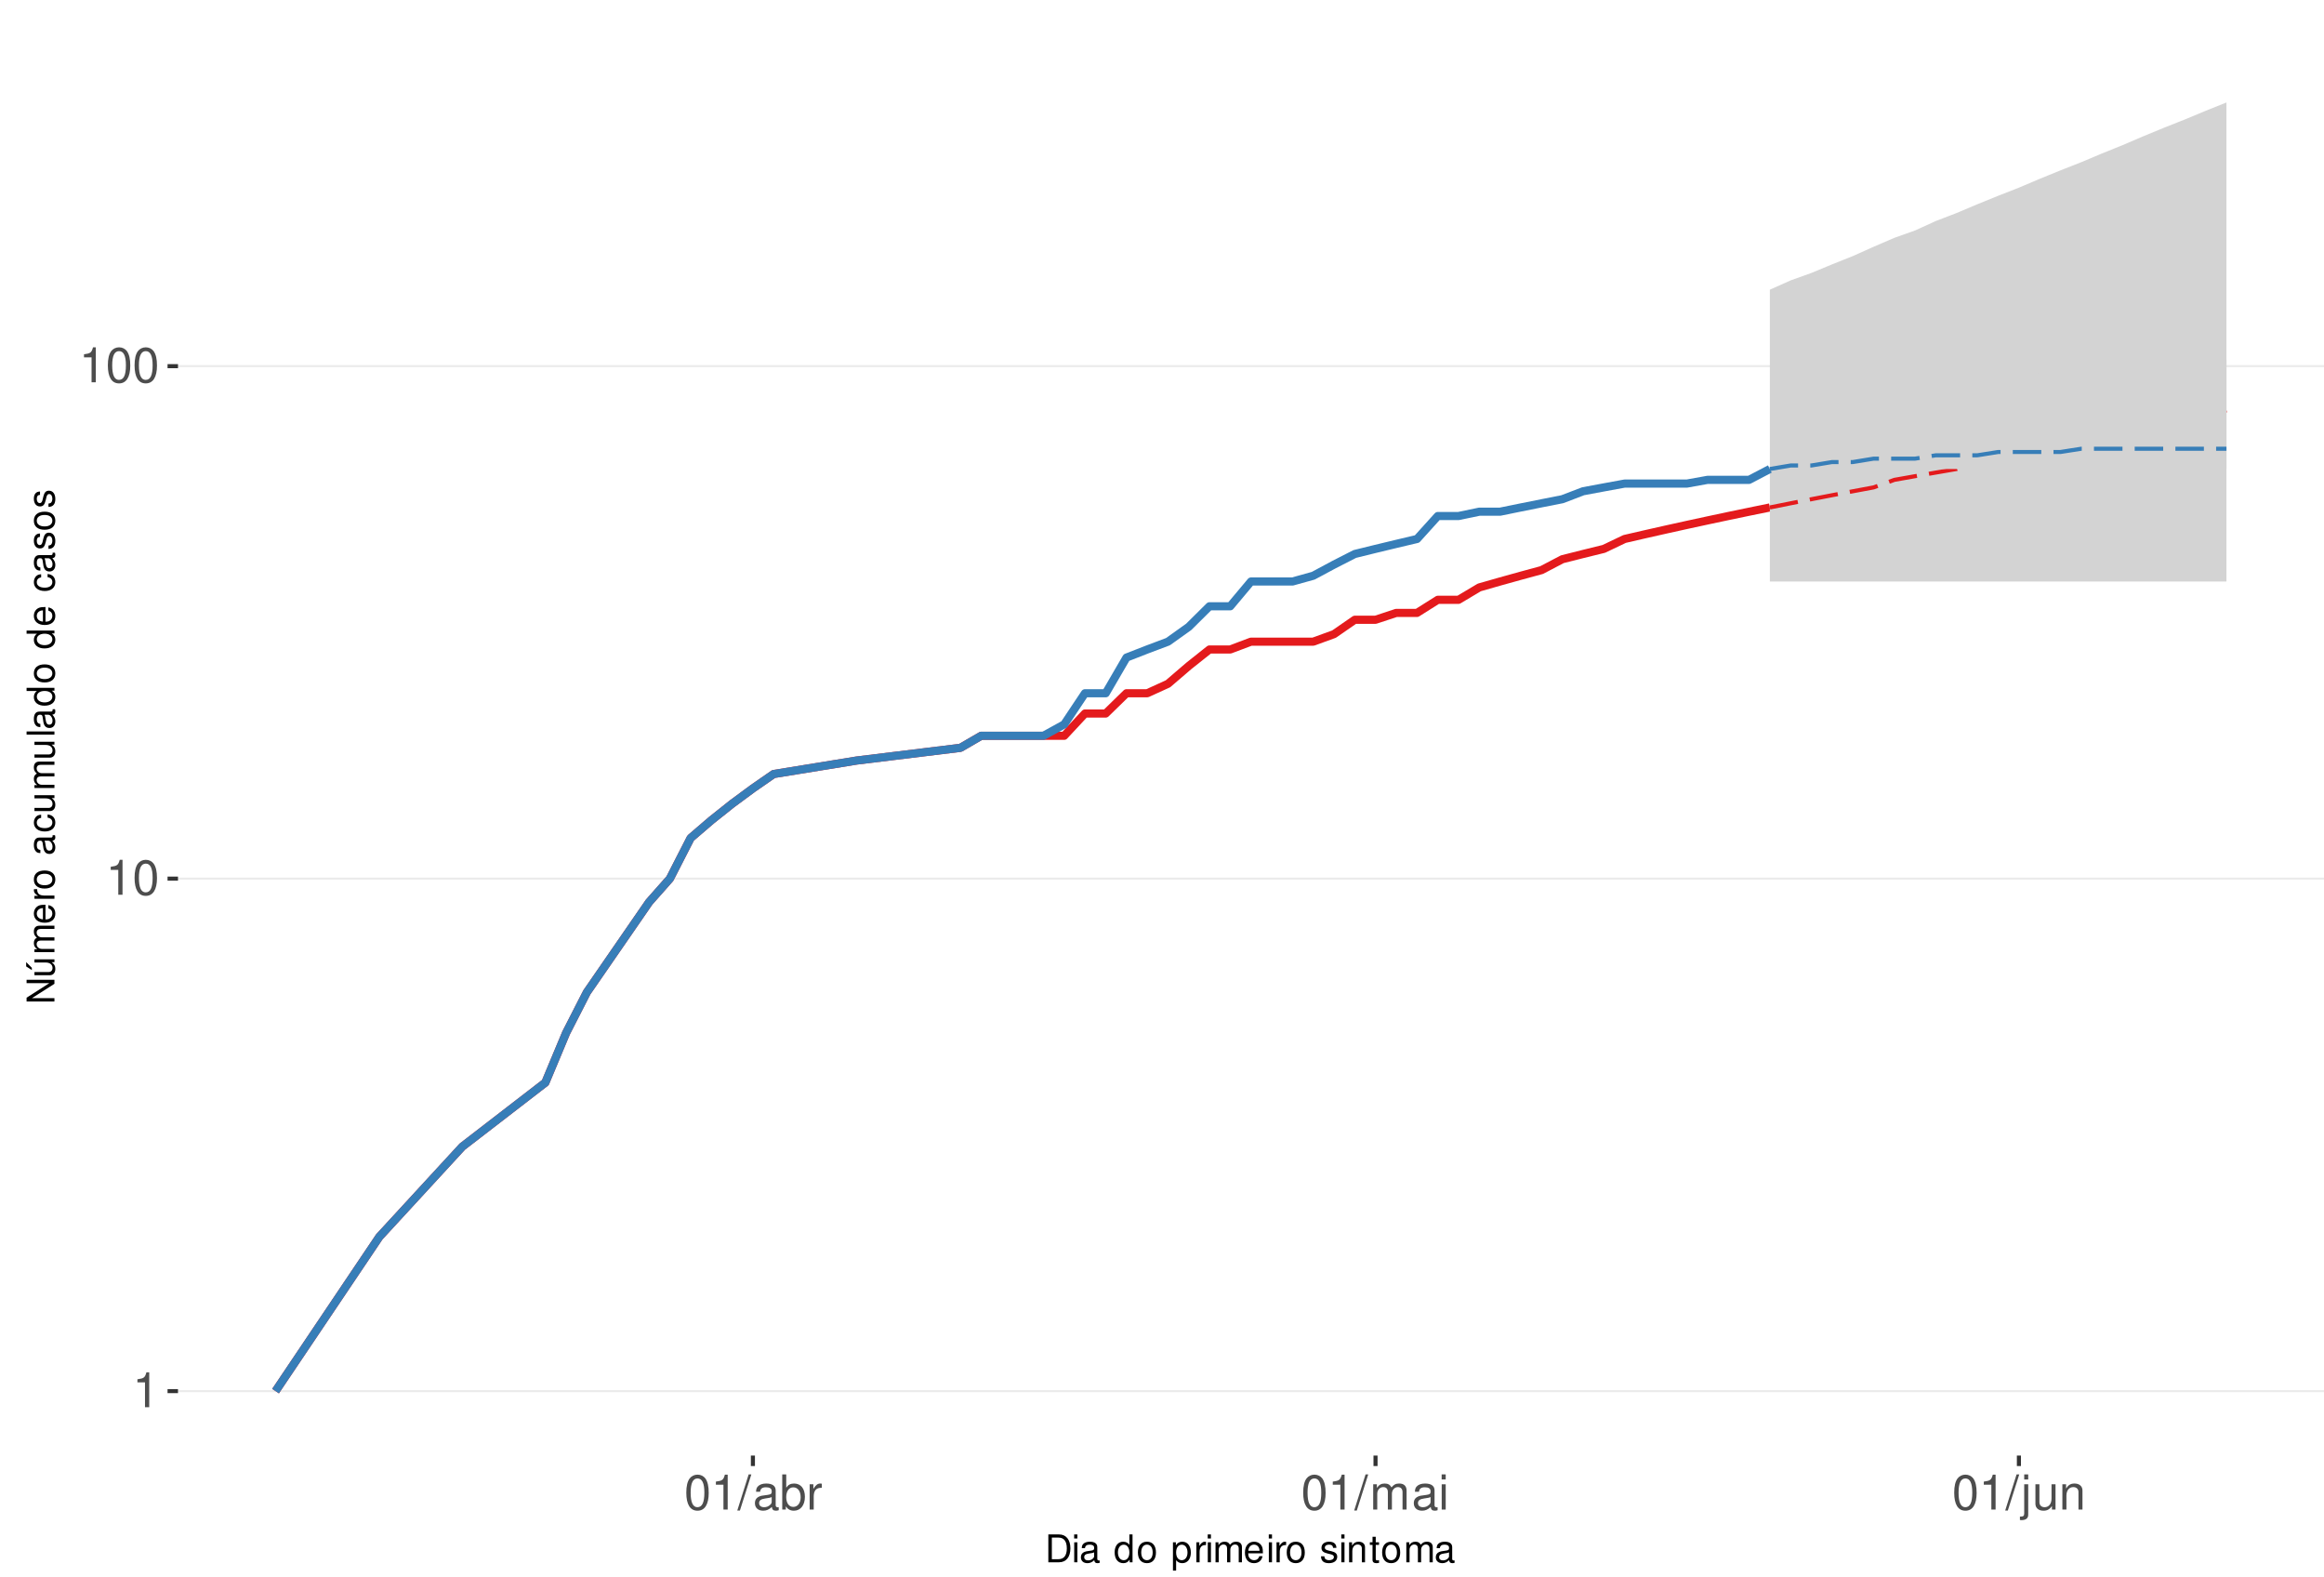
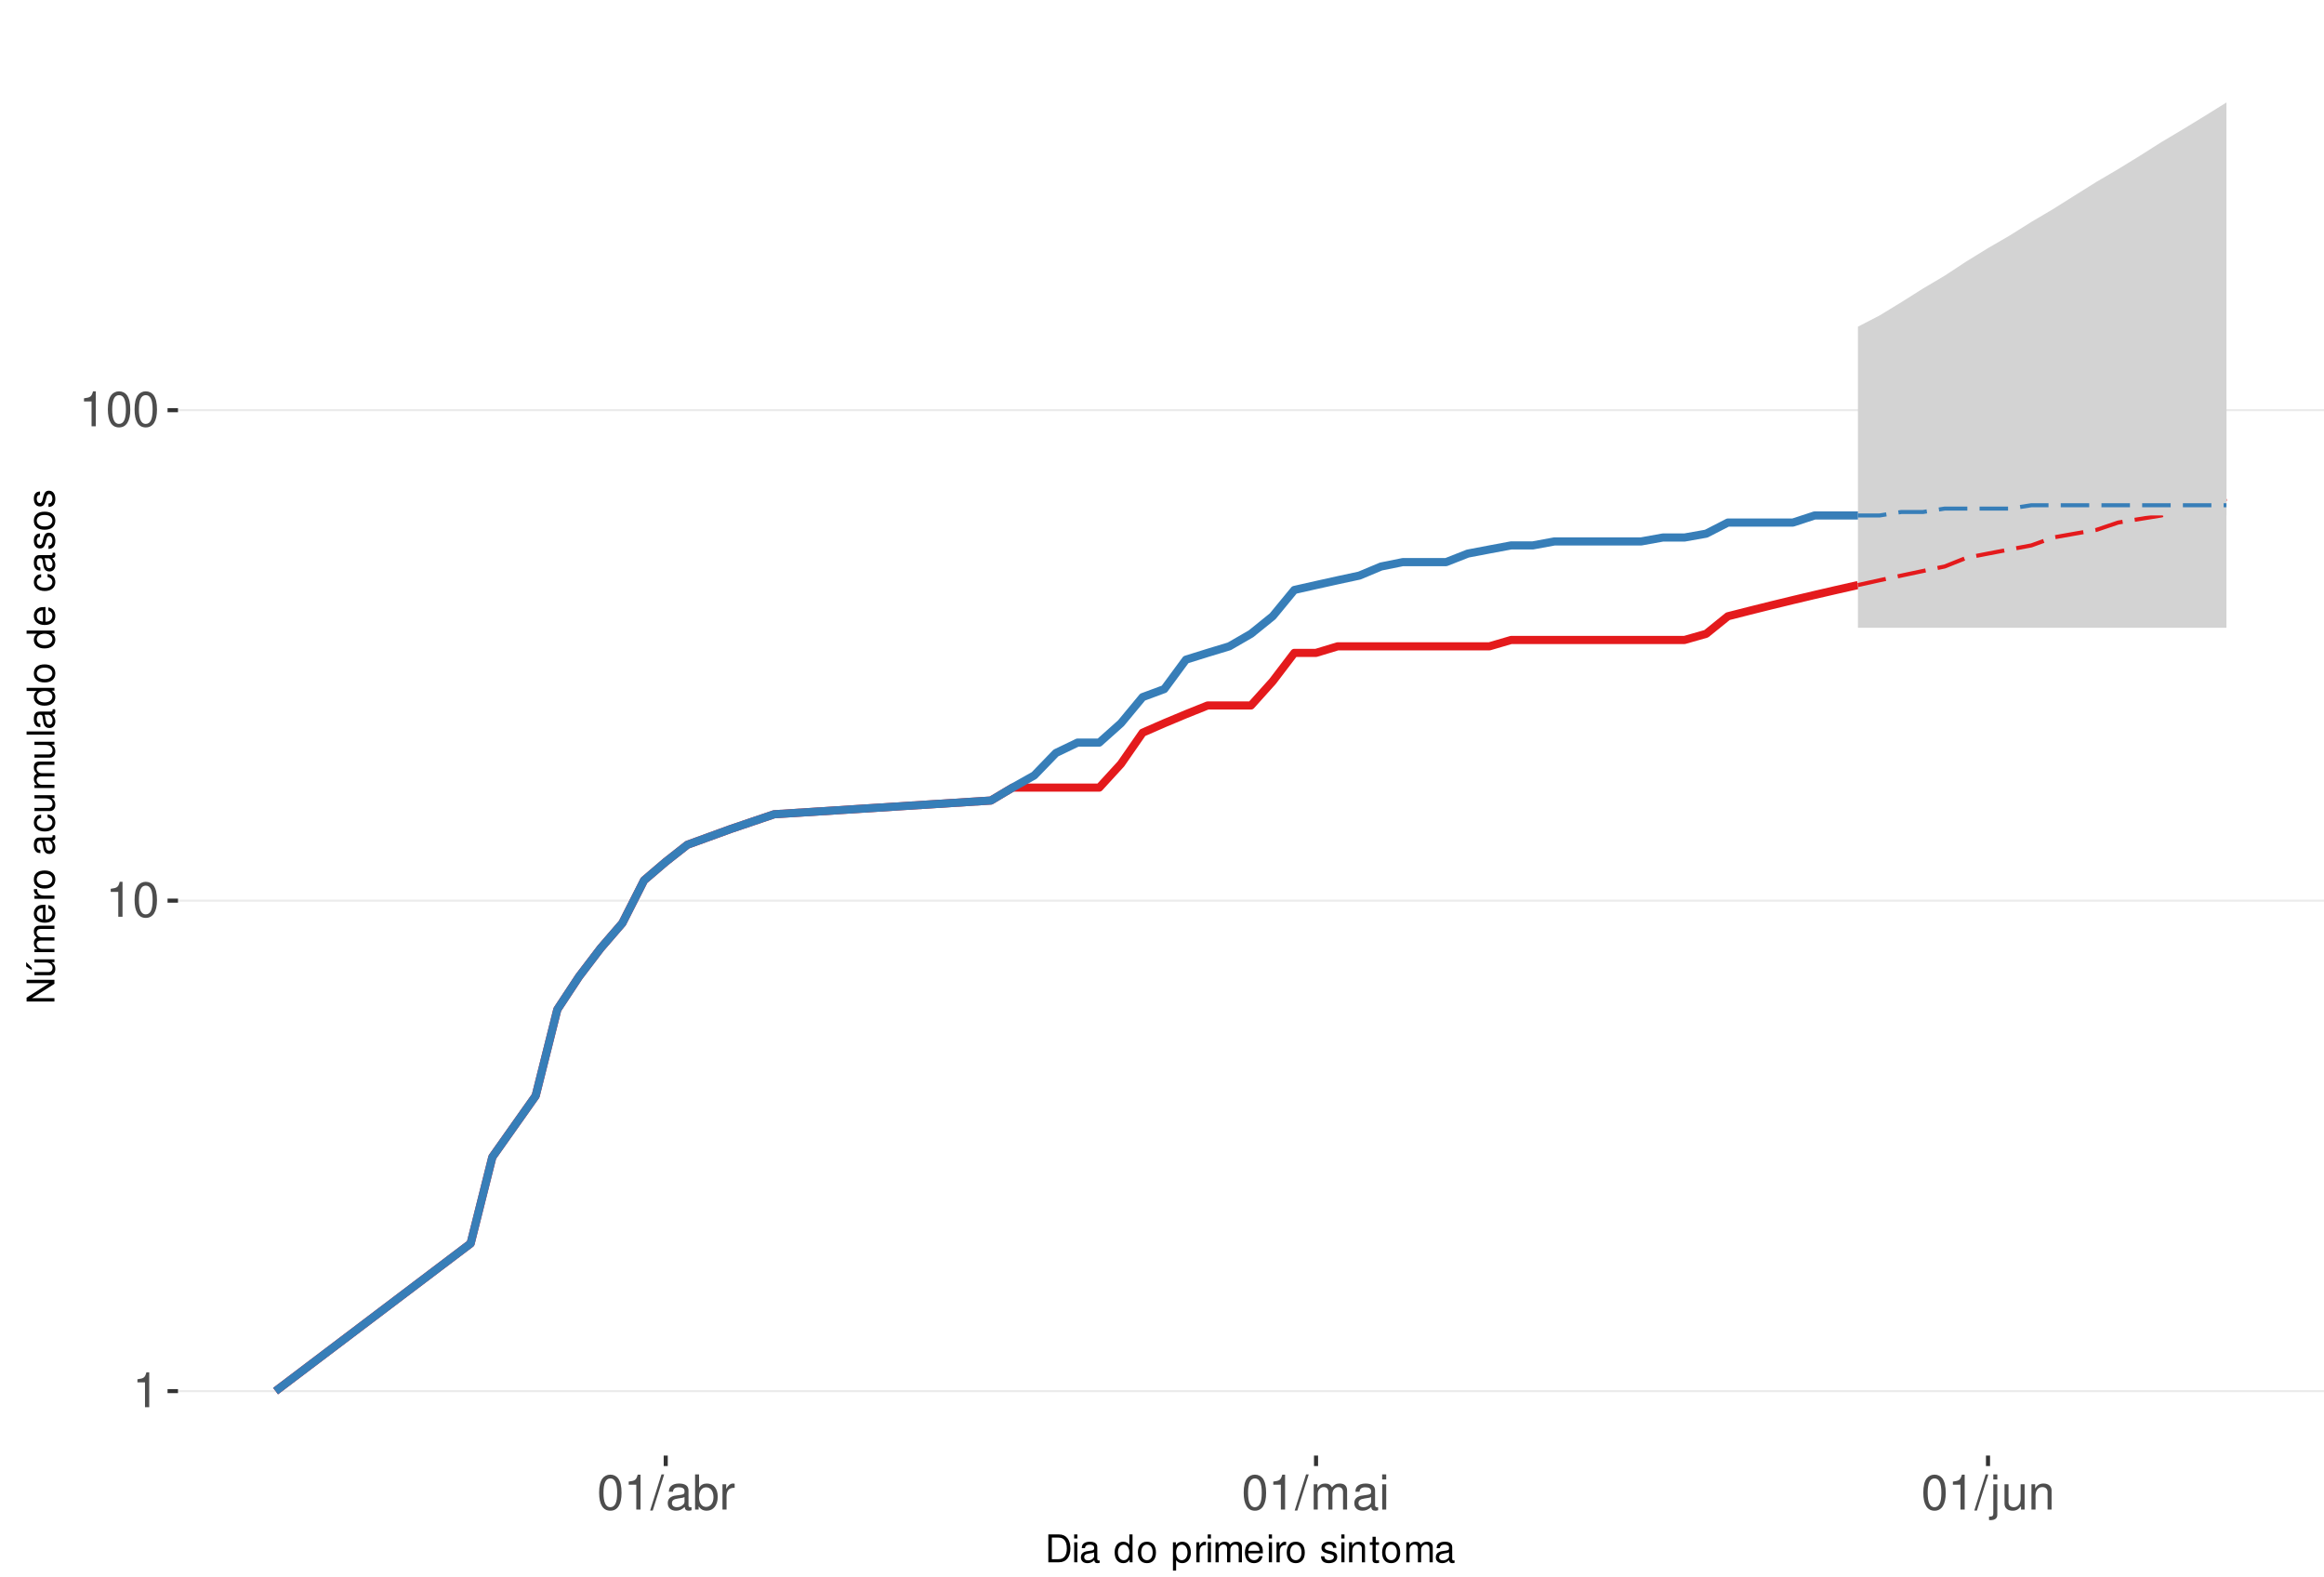
<svg xmlns="http://www.w3.org/2000/svg" xmlns:xlink="http://www.w3.org/1999/xlink" width="609pt" height="413pt" viewBox="0 0 609 413" version="1.1">
  <defs>
    <g>
      <symbol overflow="visible" id="glyph0-0">
        <path style="stroke:none;" d="" />
      </symbol>
      <symbol overflow="visible" id="glyph0-1">
        <path style="stroke:none;" d="M 3.281 -6.516 L 3.281 0 L 4.391 0 L 4.391 -9.156 L 3.656 -9.156 C 3.266 -7.75 3.016 -7.562 1.297 -7.328 L 1.297 -6.516 Z M 3.281 -6.516 " />
      </symbol>
      <symbol overflow="visible" id="glyph0-2">
        <path style="stroke:none;" d="M 3.484 -9.156 C 2.641 -9.156 1.891 -8.766 1.422 -8.156 C 0.828 -7.344 0.547 -6.125 0.547 -4.422 C 0.547 -1.344 1.562 0.297 3.484 0.297 C 5.375 0.297 6.422 -1.344 6.422 -4.359 C 6.422 -6.125 6.141 -7.312 5.547 -8.156 C 5.078 -8.781 4.328 -9.156 3.484 -9.156 Z M 3.484 -8.156 C 4.688 -8.156 5.281 -6.938 5.281 -4.453 C 5.281 -1.844 4.703 -0.625 3.453 -0.625 C 2.281 -0.625 1.688 -1.891 1.688 -4.422 C 1.688 -6.938 2.281 -8.156 3.484 -8.156 Z M 3.484 -8.156 " />
      </symbol>
      <symbol overflow="visible" id="glyph0-3">
        <path style="stroke:none;" d="M 2.891 -9.219 L -0.094 0.25 L 0.594 0.25 L 3.594 -9.219 Z M 2.891 -9.219 " />
      </symbol>
      <symbol overflow="visible" id="glyph0-4">
        <path style="stroke:none;" d="M 6.766 -0.625 C 6.656 -0.594 6.609 -0.594 6.547 -0.594 C 6.172 -0.594 5.969 -0.781 5.969 -1.109 L 5.969 -5.016 C 5.969 -6.188 5.109 -6.828 3.484 -6.828 C 2.5 -6.828 1.734 -6.547 1.281 -6.047 C 0.969 -5.703 0.844 -5.328 0.828 -4.672 L 1.891 -4.672 C 1.969 -5.484 2.453 -5.844 3.438 -5.844 C 4.406 -5.844 4.922 -5.5 4.922 -4.859 L 4.922 -4.578 C 4.906 -4.125 4.688 -3.969 3.828 -3.844 C 2.328 -3.656 2.094 -3.609 1.703 -3.438 C 0.922 -3.109 0.531 -2.531 0.531 -1.672 C 0.531 -0.469 1.359 0.297 2.703 0.297 C 3.547 0.297 4.219 0 4.969 -0.688 C 5.031 0 5.359 0.297 6.047 0.297 C 6.281 0.297 6.422 0.266 6.766 0.172 Z M 4.922 -2.094 C 4.922 -1.734 4.828 -1.516 4.5 -1.234 C 4.078 -0.828 3.562 -0.625 2.938 -0.625 C 2.109 -0.625 1.625 -1.031 1.625 -1.703 C 1.625 -2.391 2.094 -2.75 3.234 -2.906 C 4.359 -3.062 4.562 -3.109 4.922 -3.281 Z M 4.922 -2.094 " />
      </symbol>
      <symbol overflow="visible" id="glyph0-5">
        <path style="stroke:none;" d="M 0.688 -9.219 L 0.688 0 L 1.625 0 L 1.625 -0.844 C 2.141 -0.078 2.812 0.297 3.734 0.297 C 5.484 0.297 6.625 -1.141 6.625 -3.344 C 6.625 -5.5 5.547 -6.828 3.781 -6.828 C 2.875 -6.828 2.234 -6.484 1.734 -5.734 L 1.734 -9.219 Z M 3.578 -5.828 C 4.766 -5.828 5.516 -4.812 5.516 -3.234 C 5.516 -1.719 4.734 -0.703 3.578 -0.703 C 2.453 -0.703 1.734 -1.703 1.734 -3.266 C 1.734 -4.828 2.453 -5.828 3.578 -5.828 Z M 3.578 -5.828 " />
      </symbol>
      <symbol overflow="visible" id="glyph0-6">
        <path style="stroke:none;" d="M 0.875 -6.625 L 0.875 0 L 1.938 0 L 1.938 -3.438 C 1.953 -5.031 2.609 -5.75 4.062 -5.703 L 4.062 -6.781 C 3.891 -6.812 3.781 -6.828 3.656 -6.828 C 2.969 -6.828 2.453 -6.422 1.844 -5.422 L 1.844 -6.625 Z M 0.875 -6.625 " />
      </symbol>
      <symbol overflow="visible" id="glyph0-7">
        <path style="stroke:none;" d="M 0.891 -6.625 L 0.891 0 L 1.953 0 L 1.953 -4.156 C 1.953 -5.125 2.641 -5.891 3.5 -5.891 C 4.297 -5.891 4.734 -5.422 4.734 -4.562 L 4.734 0 L 5.797 0 L 5.797 -4.156 C 5.797 -5.125 6.5 -5.891 7.359 -5.891 C 8.125 -5.891 8.578 -5.406 8.578 -4.562 L 8.578 0 L 9.641 0 L 9.641 -4.969 C 9.641 -6.156 8.953 -6.828 7.719 -6.828 C 6.828 -6.828 6.297 -6.562 5.688 -5.812 C 5.297 -6.516 4.766 -6.828 3.891 -6.828 C 3.016 -6.828 2.422 -6.5 1.859 -5.688 L 1.859 -6.625 Z M 0.891 -6.625 " />
      </symbol>
      <symbol overflow="visible" id="glyph0-8">
        <path style="stroke:none;" d="M 1.891 -6.625 L 0.844 -6.625 L 0.844 0 L 1.891 0 Z M 1.891 -9.219 L 0.828 -9.219 L 0.828 -7.891 L 1.891 -7.891 Z M 1.891 -9.219 " />
      </symbol>
      <symbol overflow="visible" id="glyph0-9">
        <path style="stroke:none;" d="M 0.891 -6.625 L 0.891 0.969 C 0.891 1.625 0.688 1.828 0.031 1.828 C -0.047 1.828 -0.094 1.828 -0.234 1.828 L -0.234 2.719 C -0.094 2.75 -0.031 2.766 0.125 2.766 C 1.312 2.766 1.938 2.297 1.938 1.375 L 1.938 -6.625 Z M 1.938 -9.219 L 0.891 -9.219 L 0.891 -7.891 L 1.938 -7.891 Z M 1.938 -9.219 " />
      </symbol>
      <symbol overflow="visible" id="glyph0-10">
        <path style="stroke:none;" d="M 6.094 0 L 6.094 -6.625 L 5.047 -6.625 L 5.047 -2.875 C 5.047 -1.516 4.344 -0.625 3.234 -0.625 C 2.406 -0.625 1.875 -1.141 1.875 -1.938 L 1.875 -6.625 L 0.828 -6.625 L 0.828 -1.516 C 0.828 -0.422 1.641 0.297 2.938 0.297 C 3.906 0.297 4.531 -0.047 5.156 -0.922 L 5.156 0 Z M 6.094 0 " />
      </symbol>
      <symbol overflow="visible" id="glyph0-11">
        <path style="stroke:none;" d="M 0.891 -6.625 L 0.891 0 L 1.953 0 L 1.953 -3.656 C 1.953 -5.016 2.656 -5.891 3.75 -5.891 C 4.578 -5.891 5.109 -5.391 5.109 -4.594 L 5.109 0 L 6.156 0 L 6.156 -5.016 C 6.156 -6.109 5.344 -6.828 4.062 -6.828 C 3.078 -6.828 2.438 -6.438 1.859 -5.516 L 1.859 -6.625 Z M 0.891 -6.625 " />
      </symbol>
      <symbol overflow="visible" id="glyph1-0">
        <path style="stroke:none;" d="" />
      </symbol>
      <symbol overflow="visible" id="glyph1-1">
        <path style="stroke:none;" d="M 0.891 0 L 3.703 0 C 5.547 0 6.672 -1.375 6.672 -3.656 C 6.672 -5.906 5.547 -7.297 3.703 -7.297 L 0.891 -7.297 Z M 1.812 -0.812 L 1.812 -6.469 L 3.547 -6.469 C 4.984 -6.469 5.734 -5.5 5.734 -3.641 C 5.734 -1.797 4.984 -0.812 3.547 -0.812 Z M 1.812 -0.812 " />
      </symbol>
      <symbol overflow="visible" id="glyph1-2">
        <path style="stroke:none;" d="M 1.5 -5.234 L 0.672 -5.234 L 0.672 0 L 1.5 0 Z M 1.5 -7.297 L 0.656 -7.297 L 0.656 -6.234 L 1.5 -6.234 Z M 1.5 -7.297 " />
      </symbol>
      <symbol overflow="visible" id="glyph1-3">
        <path style="stroke:none;" d="M 5.344 -0.484 C 5.266 -0.469 5.219 -0.469 5.172 -0.469 C 4.875 -0.469 4.719 -0.625 4.719 -0.875 L 4.719 -3.953 C 4.719 -4.891 4.047 -5.391 2.75 -5.391 C 1.984 -5.391 1.375 -5.172 1.016 -4.781 C 0.766 -4.516 0.672 -4.203 0.656 -3.688 L 1.484 -3.688 C 1.562 -4.328 1.938 -4.625 2.719 -4.625 C 3.484 -4.625 3.891 -4.344 3.891 -3.844 L 3.891 -3.625 C 3.875 -3.266 3.703 -3.125 3.016 -3.047 C 1.844 -2.891 1.656 -2.844 1.344 -2.719 C 0.734 -2.453 0.422 -2 0.422 -1.312 C 0.422 -0.375 1.078 0.234 2.141 0.234 C 2.797 0.234 3.328 0 3.922 -0.547 C 3.984 0 4.234 0.234 4.781 0.234 C 4.953 0.234 5.062 0.203 5.344 0.141 Z M 3.891 -1.656 C 3.891 -1.375 3.812 -1.203 3.562 -0.969 C 3.219 -0.656 2.812 -0.5 2.312 -0.5 C 1.672 -0.5 1.297 -0.812 1.297 -1.344 C 1.297 -1.891 1.656 -2.172 2.547 -2.297 C 3.438 -2.422 3.609 -2.453 3.891 -2.594 Z M 3.891 -1.656 " />
      </symbol>
      <symbol overflow="visible" id="glyph1-4">
        <path style="stroke:none;" d="" />
      </symbol>
      <symbol overflow="visible" id="glyph1-5">
        <path style="stroke:none;" d="M 4.953 -7.297 L 4.125 -7.297 L 4.125 -4.578 C 3.766 -5.109 3.203 -5.391 2.516 -5.391 C 1.156 -5.391 0.266 -4.297 0.266 -2.625 C 0.266 -0.859 1.125 0.234 2.547 0.234 C 3.266 0.234 3.766 -0.047 4.203 -0.688 L 4.203 0 L 4.953 0 Z M 2.656 -4.609 C 3.547 -4.609 4.125 -3.812 4.125 -2.562 C 4.125 -1.344 3.547 -0.547 2.656 -0.547 C 1.734 -0.547 1.125 -1.359 1.125 -2.578 C 1.125 -3.797 1.734 -4.609 2.656 -4.609 Z M 2.656 -4.609 " />
      </symbol>
      <symbol overflow="visible" id="glyph1-6">
        <path style="stroke:none;" d="M 2.719 -5.391 C 1.234 -5.391 0.359 -4.344 0.359 -2.578 C 0.359 -0.812 1.234 0.234 2.734 0.234 C 4.203 0.234 5.094 -0.812 5.094 -2.547 C 5.094 -4.359 4.234 -5.391 2.719 -5.391 Z M 2.734 -4.625 C 3.672 -4.625 4.234 -3.844 4.234 -2.547 C 4.234 -1.312 3.656 -0.547 2.734 -0.547 C 1.797 -0.547 1.234 -1.312 1.234 -2.578 C 1.234 -3.844 1.797 -4.625 2.734 -4.625 Z M 2.734 -4.625 " />
      </symbol>
      <symbol overflow="visible" id="glyph1-7">
        <path style="stroke:none;" d="M 0.547 2.188 L 1.375 2.188 L 1.375 -0.547 C 1.812 -0.016 2.312 0.234 2.984 0.234 C 4.344 0.234 5.234 -0.859 5.234 -2.531 C 5.234 -4.297 4.375 -5.391 2.984 -5.391 C 2.266 -5.391 1.703 -5.062 1.312 -4.453 L 1.312 -5.234 L 0.547 -5.234 Z M 2.844 -4.609 C 3.766 -4.609 4.359 -3.797 4.359 -2.547 C 4.359 -1.359 3.75 -0.547 2.844 -0.547 C 1.953 -0.547 1.375 -1.344 1.375 -2.578 C 1.375 -3.812 1.953 -4.609 2.844 -4.609 Z M 2.844 -4.609 " />
      </symbol>
      <symbol overflow="visible" id="glyph1-8">
        <path style="stroke:none;" d="M 0.688 -5.234 L 0.688 0 L 1.531 0 L 1.531 -2.719 C 1.547 -3.984 2.062 -4.547 3.203 -4.516 L 3.203 -5.359 C 3.062 -5.375 2.984 -5.391 2.891 -5.391 C 2.344 -5.391 1.938 -5.062 1.453 -4.297 L 1.453 -5.234 Z M 0.688 -5.234 " />
      </symbol>
      <symbol overflow="visible" id="glyph1-9">
        <path style="stroke:none;" d="M 0.703 -5.234 L 0.703 0 L 1.547 0 L 1.547 -3.297 C 1.547 -4.047 2.094 -4.656 2.766 -4.656 C 3.391 -4.656 3.734 -4.281 3.734 -3.609 L 3.734 0 L 4.578 0 L 4.578 -3.297 C 4.578 -4.047 5.125 -4.656 5.812 -4.656 C 6.422 -4.656 6.781 -4.266 6.781 -3.609 L 6.781 0 L 7.625 0 L 7.625 -3.938 C 7.625 -4.875 7.078 -5.391 6.094 -5.391 C 5.406 -5.391 4.984 -5.188 4.484 -4.594 C 4.188 -5.156 3.766 -5.391 3.078 -5.391 C 2.375 -5.391 1.906 -5.125 1.469 -4.5 L 1.469 -5.234 Z M 0.703 -5.234 " />
      </symbol>
      <symbol overflow="visible" id="glyph1-10">
        <path style="stroke:none;" d="M 5.125 -2.344 C 5.125 -3.141 5.062 -3.625 4.922 -4.016 C 4.578 -4.875 3.781 -5.391 2.797 -5.391 C 1.344 -5.391 0.406 -4.281 0.406 -2.547 C 0.406 -0.812 1.297 0.234 2.781 0.234 C 3.984 0.234 4.812 -0.453 5.016 -1.594 L 4.188 -1.594 C 3.953 -0.906 3.484 -0.547 2.812 -0.547 C 2.281 -0.547 1.828 -0.781 1.547 -1.219 C 1.344 -1.516 1.281 -1.812 1.266 -2.344 Z M 1.297 -3.016 C 1.359 -3.984 1.953 -4.625 2.797 -4.625 C 3.641 -4.625 4.234 -3.953 4.234 -3.016 Z M 1.297 -3.016 " />
      </symbol>
      <symbol overflow="visible" id="glyph1-11">
        <path style="stroke:none;" d="M 4.375 -3.781 C 4.375 -4.812 3.688 -5.391 2.484 -5.391 C 1.266 -5.391 0.469 -4.766 0.469 -3.797 C 0.469 -2.969 0.891 -2.578 2.125 -2.281 L 2.906 -2.094 C 3.484 -1.953 3.719 -1.734 3.719 -1.375 C 3.719 -0.875 3.234 -0.547 2.5 -0.547 C 2.047 -0.547 1.672 -0.672 1.453 -0.891 C 1.328 -1.047 1.266 -1.188 1.219 -1.562 L 0.344 -1.562 C 0.375 -0.344 1.062 0.234 2.438 0.234 C 3.75 0.234 4.594 -0.422 4.594 -1.438 C 4.594 -2.203 4.156 -2.641 3.109 -2.891 L 2.312 -3.078 C 1.625 -3.234 1.344 -3.453 1.344 -3.828 C 1.344 -4.312 1.766 -4.625 2.453 -4.625 C 3.125 -4.625 3.484 -4.328 3.5 -3.781 Z M 4.375 -3.781 " />
      </symbol>
      <symbol overflow="visible" id="glyph1-12">
        <path style="stroke:none;" d="M 0.703 -5.234 L 0.703 0 L 1.547 0 L 1.547 -2.891 C 1.547 -3.953 2.094 -4.656 2.953 -4.656 C 3.625 -4.656 4.047 -4.266 4.047 -3.625 L 4.047 0 L 4.875 0 L 4.875 -3.953 C 4.875 -4.828 4.219 -5.391 3.203 -5.391 C 2.438 -5.391 1.938 -5.094 1.469 -4.359 L 1.469 -5.234 Z M 0.703 -5.234 " />
      </symbol>
      <symbol overflow="visible" id="glyph1-13">
        <path style="stroke:none;" d="M 2.547 -5.234 L 1.688 -5.234 L 1.688 -6.688 L 0.844 -6.688 L 0.844 -5.234 L 0.141 -5.234 L 0.141 -4.562 L 0.844 -4.562 L 0.844 -0.594 C 0.844 -0.062 1.203 0.234 1.859 0.234 C 2.078 0.234 2.266 0.203 2.547 0.156 L 2.547 -0.547 C 2.422 -0.516 2.312 -0.5 2.141 -0.5 C 1.781 -0.5 1.688 -0.594 1.688 -0.969 L 1.688 -4.562 L 2.547 -4.562 Z M 2.547 -5.234 " />
      </symbol>
      <symbol overflow="visible" id="glyph2-0">
        <path style="stroke:none;" d="" />
      </symbol>
      <symbol overflow="visible" id="glyph2-1">
        <path style="stroke:none;" d="M -7.297 -6.453 L -7.297 -5.578 L -1.328 -5.578 L -7.297 -1.766 L -7.297 -0.766 L 0 -0.766 L 0 -1.641 L -5.906 -1.641 L 0 -5.406 L 0 -6.453 Z M -7.297 -6.453 " />
      </symbol>
      <symbol overflow="visible" id="glyph2-2">
        <path style="stroke:none;" d="M 0 -4.812 L -5.234 -4.812 L -5.234 -3.984 L -2.266 -3.984 C -1.203 -3.984 -0.5 -3.438 -0.5 -2.562 C -0.5 -1.906 -0.906 -1.484 -1.531 -1.484 L -5.234 -1.484 L -5.234 -0.656 L -1.203 -0.656 C -0.328 -0.656 0.234 -1.297 0.234 -2.312 C 0.234 -3.094 -0.047 -3.578 -0.734 -4.062 L 0 -4.062 Z M -7.406 -2.953 L -5.922 -2 L -5.922 -2.594 L -7.406 -4.094 Z M -7.406 -2.953 " />
      </symbol>
      <symbol overflow="visible" id="glyph2-3">
        <path style="stroke:none;" d="M -5.234 -0.703 L 0 -0.703 L 0 -1.547 L -3.297 -1.547 C -4.047 -1.547 -4.656 -2.094 -4.656 -2.766 C -4.656 -3.391 -4.281 -3.734 -3.609 -3.734 L 0 -3.734 L 0 -4.578 L -3.297 -4.578 C -4.047 -4.578 -4.656 -5.125 -4.656 -5.812 C -4.656 -6.422 -4.266 -6.781 -3.609 -6.781 L 0 -6.781 L 0 -7.625 L -3.938 -7.625 C -4.875 -7.625 -5.391 -7.078 -5.391 -6.094 C -5.391 -5.406 -5.188 -4.984 -4.594 -4.484 C -5.156 -4.188 -5.391 -3.766 -5.391 -3.078 C -5.391 -2.375 -5.125 -1.906 -4.5 -1.469 L -5.234 -1.469 Z M -5.234 -0.703 " />
      </symbol>
      <symbol overflow="visible" id="glyph2-4">
        <path style="stroke:none;" d="M -2.344 -5.125 C -3.141 -5.125 -3.625 -5.062 -4.016 -4.922 C -4.875 -4.578 -5.391 -3.781 -5.391 -2.797 C -5.391 -1.344 -4.281 -0.406 -2.547 -0.406 C -0.812 -0.406 0.234 -1.297 0.234 -2.781 C 0.234 -3.984 -0.453 -4.812 -1.594 -5.016 L -1.594 -4.188 C -0.906 -3.953 -0.547 -3.484 -0.547 -2.812 C -0.547 -2.281 -0.781 -1.828 -1.219 -1.547 C -1.516 -1.344 -1.812 -1.281 -2.344 -1.266 Z M -3.016 -1.297 C -3.984 -1.359 -4.625 -1.953 -4.625 -2.797 C -4.625 -3.641 -3.953 -4.234 -3.016 -4.234 Z M -3.016 -1.297 " />
      </symbol>
      <symbol overflow="visible" id="glyph2-5">
        <path style="stroke:none;" d="M -5.234 -0.688 L 0 -0.688 L 0 -1.531 L -2.719 -1.531 C -3.984 -1.547 -4.547 -2.062 -4.516 -3.203 L -5.359 -3.203 C -5.375 -3.062 -5.391 -2.984 -5.391 -2.891 C -5.391 -2.344 -5.062 -1.938 -4.297 -1.453 L -5.234 -1.453 Z M -5.234 -0.688 " />
      </symbol>
      <symbol overflow="visible" id="glyph2-6">
        <path style="stroke:none;" d="M -5.391 -2.719 C -5.391 -1.234 -4.344 -0.359 -2.578 -0.359 C -0.812 -0.359 0.234 -1.234 0.234 -2.734 C 0.234 -4.203 -0.812 -5.094 -2.547 -5.094 C -4.359 -5.094 -5.391 -4.234 -5.391 -2.719 Z M -4.625 -2.734 C -4.625 -3.672 -3.844 -4.234 -2.547 -4.234 C -1.312 -4.234 -0.547 -3.656 -0.547 -2.734 C -0.547 -1.797 -1.312 -1.234 -2.578 -1.234 C -3.844 -1.234 -4.625 -1.797 -4.625 -2.734 Z M -4.625 -2.734 " />
      </symbol>
      <symbol overflow="visible" id="glyph2-7">
        <path style="stroke:none;" d="" />
      </symbol>
      <symbol overflow="visible" id="glyph2-8">
        <path style="stroke:none;" d="M -0.484 -5.344 C -0.469 -5.266 -0.469 -5.219 -0.469 -5.172 C -0.469 -4.875 -0.625 -4.719 -0.875 -4.719 L -3.953 -4.719 C -4.891 -4.719 -5.391 -4.047 -5.391 -2.75 C -5.391 -1.984 -5.172 -1.375 -4.781 -1.016 C -4.516 -0.766 -4.203 -0.672 -3.688 -0.656 L -3.688 -1.484 C -4.328 -1.562 -4.625 -1.938 -4.625 -2.719 C -4.625 -3.484 -4.344 -3.891 -3.844 -3.891 L -3.625 -3.891 C -3.266 -3.875 -3.125 -3.703 -3.047 -3.016 C -2.891 -1.844 -2.844 -1.656 -2.719 -1.344 C -2.453 -0.734 -2 -0.422 -1.312 -0.422 C -0.375 -0.422 0.234 -1.078 0.234 -2.141 C 0.234 -2.797 0 -3.328 -0.547 -3.922 C 0 -3.984 0.234 -4.234 0.234 -4.781 C 0.234 -4.953 0.203 -5.062 0.141 -5.344 Z M -1.656 -3.891 C -1.375 -3.891 -1.203 -3.812 -0.969 -3.562 C -0.656 -3.219 -0.5 -2.812 -0.5 -2.312 C -0.5 -1.672 -0.812 -1.297 -1.344 -1.297 C -1.891 -1.297 -2.172 -1.656 -2.297 -2.547 C -2.422 -3.438 -2.453 -3.609 -2.594 -3.891 Z M -1.656 -3.891 " />
      </symbol>
      <symbol overflow="visible" id="glyph2-9">
        <path style="stroke:none;" d="M -3.484 -4.703 C -3.984 -4.672 -4.312 -4.562 -4.609 -4.359 C -5.094 -4 -5.391 -3.375 -5.391 -2.641 C -5.391 -1.219 -4.266 -0.312 -2.531 -0.312 C -0.844 -0.312 0.234 -1.203 0.234 -2.625 C 0.234 -3.875 -0.516 -4.672 -1.797 -4.766 L -1.797 -3.938 C -0.953 -3.797 -0.547 -3.359 -0.547 -2.656 C -0.547 -1.734 -1.297 -1.188 -2.531 -1.188 C -3.844 -1.188 -4.625 -1.719 -4.625 -2.625 C -4.625 -3.328 -4.203 -3.766 -3.484 -3.875 Z M -3.484 -4.703 " />
      </symbol>
      <symbol overflow="visible" id="glyph2-10">
        <path style="stroke:none;" d="M 0 -4.812 L -5.234 -4.812 L -5.234 -3.984 L -2.266 -3.984 C -1.203 -3.984 -0.5 -3.438 -0.5 -2.562 C -0.5 -1.906 -0.906 -1.484 -1.531 -1.484 L -5.234 -1.484 L -5.234 -0.656 L -1.203 -0.656 C -0.328 -0.656 0.234 -1.297 0.234 -2.312 C 0.234 -3.094 -0.047 -3.578 -0.734 -4.062 L 0 -4.062 Z M 0 -4.812 " />
      </symbol>
      <symbol overflow="visible" id="glyph2-11">
        <path style="stroke:none;" d="M -7.297 -1.516 L -7.297 -0.688 L 0 -0.688 L 0 -1.516 Z M -7.297 -1.516 " />
      </symbol>
      <symbol overflow="visible" id="glyph2-12">
        <path style="stroke:none;" d="M -7.297 -4.953 L -7.297 -4.125 L -4.578 -4.125 C -5.109 -3.766 -5.391 -3.203 -5.391 -2.516 C -5.391 -1.156 -4.297 -0.266 -2.625 -0.266 C -0.859 -0.266 0.234 -1.125 0.234 -2.547 C 0.234 -3.266 -0.047 -3.766 -0.688 -4.203 L 0 -4.203 L 0 -4.953 Z M -4.609 -2.656 C -4.609 -3.547 -3.812 -4.125 -2.562 -4.125 C -1.344 -4.125 -0.547 -3.547 -0.547 -2.656 C -0.547 -1.734 -1.359 -1.125 -2.578 -1.125 C -3.797 -1.125 -4.609 -1.734 -4.609 -2.656 Z M -4.609 -2.656 " />
      </symbol>
      <symbol overflow="visible" id="glyph2-13">
        <path style="stroke:none;" d="M -3.781 -4.375 C -4.812 -4.375 -5.391 -3.688 -5.391 -2.484 C -5.391 -1.266 -4.766 -0.469 -3.797 -0.469 C -2.969 -0.469 -2.578 -0.891 -2.281 -2.125 L -2.094 -2.906 C -1.953 -3.484 -1.734 -3.719 -1.375 -3.719 C -0.875 -3.719 -0.547 -3.234 -0.547 -2.5 C -0.547 -2.047 -0.672 -1.672 -0.891 -1.453 C -1.047 -1.328 -1.188 -1.266 -1.562 -1.219 L -1.562 -0.344 C -0.344 -0.375 0.234 -1.062 0.234 -2.438 C 0.234 -3.75 -0.422 -4.594 -1.438 -4.594 C -2.203 -4.594 -2.641 -4.156 -2.891 -3.109 L -3.078 -2.312 C -3.234 -1.625 -3.453 -1.344 -3.828 -1.344 C -4.312 -1.344 -4.625 -1.766 -4.625 -2.453 C -4.625 -3.125 -4.328 -3.484 -3.781 -3.5 Z M -3.781 -4.375 " />
      </symbol>
    </g>
    <clipPath id="clip1">
      <path d="M 46.645 9.961 L 609 9.961 L 609 381.328 L 46.645 381.328 Z M 46.645 9.961 " />
    </clipPath>
    <clipPath id="clip2">
      <path d="M 46.645 364 L 609 364 L 609 365 L 46.645 365 Z M 46.645 364 " />
    </clipPath>
    <clipPath id="clip3">
-       <path d="M 46.645 229 L 609 229 L 609 231 L 46.645 231 Z M 46.645 229 " />
+       <path d="M 46.645 235 L 609 235 L 609 237 L 46.645 237 Z M 46.645 235 " />
    </clipPath>
    <clipPath id="clip4">
-       <path d="M 46.645 95 L 609 95 L 609 97 L 46.645 97 Z M 46.645 95 " />
+       <path d="M 46.645 107 L 609 107 L 609 108 L 46.645 108 Z M 46.645 107 " />
    </clipPath>
  </defs>
  <g id="surface141">
    <rect x="0" y="0" width="609" height="413" style="fill:rgb(100%,100%,100%);fill-opacity:1;stroke:none;" />
    <rect x="0" y="0" width="609" height="413" style="fill:rgb(100%,100%,100%);fill-opacity:1;stroke:none;" />
    <path style="fill:none;stroke-width:1.067;stroke-linecap:round;stroke-linejoin:round;stroke:rgb(100%,100%,100%);stroke-opacity:1;stroke-miterlimit:10;" d="M 0 413 L 609 413 L 609 0 L 0 0 Z M 0 413 " />
    <g clip-path="url(#clip1)" clip-rule="nonzero">
      <path style=" stroke:none;fill-rule:nonzero;fill:rgb(100%,100%,100%);fill-opacity:1;" d="M 46.645 381.328 L 609 381.328 L 609 9.961 L 46.645 9.961 Z M 46.645 381.328 " />
    </g>
    <g clip-path="url(#clip2)" clip-rule="nonzero">
      <path style="fill:none;stroke-width:0.533;stroke-linecap:butt;stroke-linejoin:round;stroke:rgb(92.157%,92.157%,92.157%);stroke-opacity:1;stroke-miterlimit:10;" d="M 46.645 364.449 L 609 364.449 " />
    </g>
    <g clip-path="url(#clip3)" clip-rule="nonzero">
-       <path style="fill:none;stroke-width:0.533;stroke-linecap:butt;stroke-linejoin:round;stroke:rgb(92.157%,92.157%,92.157%);stroke-opacity:1;stroke-miterlimit:10;" d="M 46.645 230.188 L 609 230.188 " />
+       <path style="fill:none;stroke-width:0.533;stroke-linecap:butt;stroke-linejoin:round;stroke:rgb(92.157%,92.157%,92.157%);stroke-opacity:1;stroke-miterlimit:10;" d="M 46.645 235.953 L 609 235.953 " />
    </g>
    <g clip-path="url(#clip4)" clip-rule="nonzero">
-       <path style="fill:none;stroke-width:0.533;stroke-linecap:butt;stroke-linejoin:round;stroke:rgb(92.157%,92.157%,92.157%);stroke-opacity:1;stroke-miterlimit:10;" d="M 46.645 95.926 L 609 95.926 " />
-     </g>
-     <path style="fill:none;stroke-width:2.134;stroke-linecap:butt;stroke-linejoin:round;stroke:rgb(89.412%,10.196%,10.98%);stroke-opacity:1;stroke-miterlimit:10;" d="M 72.207 364.449 L 99.398 324.031 L 121.156 300.391 L 142.91 283.617 L 148.348 270.605 L 153.785 259.973 L 170.102 236.332 L 175.539 230.188 L 180.98 219.555 L 186.418 214.891 L 191.855 210.566 L 197.297 206.547 L 202.734 202.781 L 224.488 199.246 L 251.684 195.914 L 257.121 192.762 L 278.875 192.762 L 284.312 186.926 L 289.754 186.926 L 295.191 181.621 L 300.629 181.621 L 306.066 179.141 L 311.508 174.473 L 316.945 170.152 L 322.383 170.152 L 327.824 168.105 L 344.137 168.105 L 349.578 166.129 L 355.016 162.367 L 360.453 162.367 L 365.895 160.57 L 371.332 160.57 L 376.77 157.141 L 382.207 157.141 L 387.648 153.898 L 393.086 152.344 L 398.523 150.832 L 403.965 149.355 L 409.402 146.508 L 414.84 145.137 L 420.281 143.797 L 425.719 141.203 L 431.156 139.949 L 436.594 138.723 L 442.035 137.52 L 447.473 136.344 L 452.91 135.188 L 458.352 134.055 L 463.789 132.945 " />
-     <path style=" stroke:none;fill-rule:nonzero;fill:rgb(82.745%,82.745%,82.745%);fill-opacity:1;" d="M 463.789 75.891 L 469.227 73.461 L 474.664 71.512 L 480.105 69.254 L 485.543 67.082 L 490.98 64.645 L 496.422 62.305 L 501.859 60.371 L 507.297 57.891 L 512.734 55.801 L 518.176 53.504 L 523.613 51.293 L 529.051 49.164 L 534.492 46.855 L 539.93 44.637 L 545.367 42.5 L 550.805 40.211 L 556.246 38.012 L 561.684 35.684 L 567.121 33.445 L 572.562 31.289 L 578 29.023 L 583.438 26.844 L 583.438 152.344 L 463.789 152.344 Z M 463.789 75.891 " />
-     <path style="fill:none;stroke-width:1.067;stroke-linecap:butt;stroke-linejoin:round;stroke:rgb(89.412%,10.196%,10.98%);stroke-opacity:1;stroke-dasharray:7.469,3.201;stroke-miterlimit:10;" d="M 463.789 132.945 L 469.227 131.855 L 474.664 130.785 L 480.105 129.734 L 485.543 128.703 L 490.98 127.688 L 496.422 125.711 L 501.859 124.75 L 507.297 123.801 L 512.734 122.867 L 518.176 121.047 L 523.613 120.156 L 529.051 119.277 L 534.492 118.414 L 539.93 116.723 L 545.367 115.898 L 550.805 114.277 L 556.246 113.484 L 561.684 112.699 L 567.121 111.168 L 572.562 110.414 L 578 108.938 L 583.438 107.496 " />
-     <path style="fill:none;stroke-width:2.134;stroke-linecap:butt;stroke-linejoin:round;stroke:rgb(21.569%,49.412%,72.157%);stroke-opacity:1;stroke-miterlimit:10;" d="M 72.207 364.449 L 99.398 324.031 L 121.156 300.391 L 142.91 283.617 L 148.348 270.605 L 153.785 259.973 L 170.102 236.332 L 175.539 230.188 L 180.98 219.555 L 186.418 214.891 L 191.855 210.566 L 197.297 206.547 L 202.734 202.781 L 224.488 199.246 L 251.684 195.914 L 257.121 192.762 L 273.438 192.762 L 278.875 189.77 L 284.312 181.621 L 289.754 181.621 L 295.191 172.273 L 300.629 170.152 L 306.066 168.105 L 311.508 164.219 L 316.945 158.832 L 322.383 158.832 L 327.824 152.344 L 338.699 152.344 L 344.137 150.832 L 349.578 147.914 L 355.016 145.137 L 360.453 143.797 L 365.895 142.488 L 371.332 141.203 L 376.77 135.188 L 382.207 135.188 L 387.648 134.055 L 393.086 134.055 L 398.523 132.945 L 403.965 131.855 L 409.402 130.785 L 414.84 128.703 L 420.281 127.688 L 425.719 126.691 L 442.035 126.691 L 447.473 125.711 L 458.352 125.711 L 463.789 122.867 " />
-     <path style=" stroke:none;fill-rule:nonzero;fill:rgb(82.745%,82.745%,82.745%);fill-opacity:1;" d="M 463.789 122.867 L 469.227 120.156 L 474.664 116.723 L 480.105 114.277 L 485.543 111.168 L 490.98 108.938 L 496.422 107.496 L 501.859 105.402 L 507.297 104.047 L 512.734 102.723 L 518.176 101.426 L 523.613 100.156 L 529.051 98.918 L 534.492 97.703 L 539.93 97.105 L 545.367 96.512 L 550.805 95.348 L 556.246 94.773 L 567.121 94.773 L 572.562 94.203 L 583.438 94.203 L 583.438 122.867 Z M 463.789 122.867 " />
-     <path style="fill:none;stroke-width:1.067;stroke-linecap:butt;stroke-linejoin:round;stroke:rgb(21.569%,49.412%,72.157%);stroke-opacity:1;stroke-dasharray:7.469,3.201;stroke-miterlimit:10;" d="M 463.789 122.867 L 469.227 121.949 L 474.664 121.949 L 480.105 121.047 L 485.543 121.047 L 490.98 120.156 L 501.859 120.156 L 507.297 119.277 L 518.176 119.277 L 523.613 118.414 L 539.93 118.414 L 545.367 117.562 L 583.438 117.562 " />
+       <path style="fill:none;stroke-width:0.533;stroke-linecap:butt;stroke-linejoin:round;stroke:rgb(92.157%,92.157%,92.157%);stroke-opacity:1;stroke-miterlimit:10;" d="M 46.645 107.457 L 609 107.457 " />
+     </g>
+     <path style="fill:none;stroke-width:2.134;stroke-linecap:butt;stroke-linejoin:round;stroke:rgb(89.412%,10.196%,10.98%);stroke-opacity:1;stroke-miterlimit:10;" d="M 72.207 364.449 L 123.328 325.766 L 129.012 303.141 L 140.371 287.086 L 146.051 264.461 L 151.73 255.855 L 157.41 248.406 L 163.094 241.832 L 168.773 230.633 L 174.453 225.777 L 180.133 221.312 L 191.492 217.176 L 202.855 213.324 L 259.66 209.723 L 265.34 206.34 L 288.059 206.34 L 293.742 200.133 L 299.422 191.953 L 305.102 189.473 L 310.781 187.098 L 316.461 184.82 L 327.824 184.82 L 333.504 178.496 L 339.184 171.043 L 344.863 171.043 L 350.543 169.324 L 390.305 169.324 L 395.988 167.66 L 441.43 167.66 L 447.109 166.043 L 452.789 161.453 L 458.469 160.004 L 464.152 158.59 L 469.832 157.211 L 475.512 155.867 L 481.191 154.555 L 486.871 153.273 " />
+     <path style=" stroke:none;fill-rule:nonzero;fill:rgb(82.745%,82.745%,82.745%);fill-opacity:1;" d="M 486.871 85.578 L 492.555 82.641 L 498.234 79.176 L 503.914 75.594 L 509.594 72.23 L 515.273 68.496 L 520.953 65 L 526.637 61.707 L 532.316 58.137 L 537.996 54.781 L 543.676 51.207 L 549.355 47.656 L 555.035 44.32 L 560.719 40.828 L 566.398 37.227 L 572.078 33.844 L 577.758 30.375 L 583.438 26.844 L 583.438 164.469 L 486.871 164.469 Z M 486.871 85.578 " />
+     <path style="fill:none;stroke-width:1.067;stroke-linecap:butt;stroke-linejoin:round;stroke:rgb(89.412%,10.196%,10.98%);stroke-opacity:1;stroke-dasharray:7.469,3.201;stroke-miterlimit:10;" d="M 486.871 153.273 L 492.555 152.016 L 498.234 150.793 L 503.914 149.59 L 509.594 148.414 L 515.273 146.137 L 520.953 145.031 L 526.637 143.949 L 532.316 142.887 L 537.996 140.82 L 543.676 139.812 L 549.355 138.824 L 555.035 136.902 L 560.719 135.965 L 566.398 135.043 L 572.078 133.242 L 577.758 132.363 L 583.438 130.645 " />
+     <path style="fill:none;stroke-width:2.134;stroke-linecap:butt;stroke-linejoin:round;stroke:rgb(21.569%,49.412%,72.157%);stroke-opacity:1;stroke-miterlimit:10;" d="M 72.207 364.449 L 123.328 325.766 L 129.012 303.141 L 140.371 287.086 L 146.051 264.461 L 151.73 255.855 L 157.41 248.406 L 163.094 241.832 L 168.773 230.633 L 174.453 225.777 L 180.133 221.312 L 191.492 217.176 L 202.855 213.324 L 259.66 209.723 L 265.34 206.34 L 271.02 203.152 L 276.699 197.273 L 282.379 194.547 L 288.059 194.547 L 293.742 189.473 L 299.422 182.629 L 305.102 180.523 L 310.781 172.816 L 316.461 171.043 L 322.141 169.324 L 327.824 166.043 L 333.504 161.453 L 339.184 154.555 L 344.863 153.273 L 350.543 152.016 L 356.223 150.793 L 361.906 148.414 L 367.586 147.266 L 378.945 147.266 L 384.625 145.031 L 390.305 143.949 L 395.988 142.887 L 401.668 142.887 L 407.348 141.844 L 430.07 141.844 L 435.75 140.82 L 441.43 140.82 L 447.109 139.812 L 452.789 136.902 L 469.832 136.902 L 475.512 135.043 L 486.871 135.043 " />
+     <path style=" stroke:none;fill-rule:nonzero;fill:rgb(82.745%,82.745%,82.745%);fill-opacity:1;" d="M 486.871 135.043 L 492.555 130.645 L 498.234 127.359 L 503.914 123.512 L 509.594 119.91 L 515.273 117.855 L 520.953 115.227 L 526.637 113.336 L 532.316 111.508 L 537.996 109.734 L 543.676 108.586 L 549.355 107.457 L 555.035 106.352 L 560.719 105.27 L 566.398 105.27 L 572.078 104.734 L 583.438 104.734 L 583.438 135.043 Z M 486.871 135.043 " />
+     <path style="fill:none;stroke-width:1.067;stroke-linecap:butt;stroke-linejoin:round;stroke:rgb(21.569%,49.412%,72.157%);stroke-opacity:1;stroke-dasharray:7.469,3.201;stroke-miterlimit:10;" d="M 486.871 135.043 L 492.555 135.043 L 498.234 134.133 L 503.914 134.133 L 509.594 133.242 L 526.637 133.242 L 532.316 132.363 L 583.438 132.363 " />
    <g style="fill:rgb(30.196%,30.196%,30.196%);fill-opacity:1;">
      <use xlink:href="#glyph0-1" x="34.715" y="368.671" />
    </g>
    <g style="fill:rgb(30.196%,30.196%,30.196%);fill-opacity:1;">
-       <use xlink:href="#glyph0-1" x="27.715" y="234.409" />
-       <use xlink:href="#glyph0-2" x="34.715" y="234.409" />
-     </g>
-     <g style="fill:rgb(30.196%,30.196%,30.196%);fill-opacity:1;">
-       <use xlink:href="#glyph0-1" x="20.715" y="100.147" />
-       <use xlink:href="#glyph0-2" x="27.715" y="100.147" />
-       <use xlink:href="#glyph0-2" x="34.715" y="100.147" />
+       <use xlink:href="#glyph0-1" x="27.715" y="240.175" />
+       <use xlink:href="#glyph0-2" x="34.715" y="240.175" />
+     </g>
+     <g style="fill:rgb(30.196%,30.196%,30.196%);fill-opacity:1;">
+       <use xlink:href="#glyph0-1" x="20.715" y="111.679" />
+       <use xlink:href="#glyph0-2" x="27.715" y="111.679" />
+       <use xlink:href="#glyph0-2" x="34.715" y="111.679" />
    </g>
    <path style="fill:none;stroke-width:1.067;stroke-linecap:butt;stroke-linejoin:round;stroke:rgb(20%,20%,20%);stroke-opacity:1;stroke-miterlimit:10;" d="M 43.906 364.449 L 46.645 364.449 " />
-     <path style="fill:none;stroke-width:1.067;stroke-linecap:butt;stroke-linejoin:round;stroke:rgb(20%,20%,20%);stroke-opacity:1;stroke-miterlimit:10;" d="M 43.906 230.188 L 46.645 230.188 " />
-     <path style="fill:none;stroke-width:1.067;stroke-linecap:butt;stroke-linejoin:round;stroke:rgb(20%,20%,20%);stroke-opacity:1;stroke-miterlimit:10;" d="M 43.906 95.926 L 46.645 95.926 " />
-     <path style="fill:none;stroke-width:1.067;stroke-linecap:butt;stroke-linejoin:round;stroke:rgb(20%,20%,20%);stroke-opacity:1;stroke-miterlimit:10;" d="M 197.297 384.07 L 197.297 381.328 " />
-     <path style="fill:none;stroke-width:1.067;stroke-linecap:butt;stroke-linejoin:round;stroke:rgb(20%,20%,20%);stroke-opacity:1;stroke-miterlimit:10;" d="M 360.453 384.07 L 360.453 381.328 " />
-     <path style="fill:none;stroke-width:1.067;stroke-linecap:butt;stroke-linejoin:round;stroke:rgb(20%,20%,20%);stroke-opacity:1;stroke-miterlimit:10;" d="M 529.051 384.07 L 529.051 381.328 " />
-     <g style="fill:rgb(30.196%,30.196%,30.196%);fill-opacity:1;">
-       <use xlink:href="#glyph0-2" x="179.297" y="395.483" />
-       <use xlink:href="#glyph0-1" x="186.297" y="395.483" />
-       <use xlink:href="#glyph0-3" x="193.297" y="395.483" />
-       <use xlink:href="#glyph0-4" x="197.297" y="395.483" />
-       <use xlink:href="#glyph0-5" x="204.297" y="395.483" />
-       <use xlink:href="#glyph0-6" x="211.297" y="395.483" />
-     </g>
-     <g style="fill:rgb(30.196%,30.196%,30.196%);fill-opacity:1;">
-       <use xlink:href="#glyph0-2" x="340.953" y="395.483" />
-       <use xlink:href="#glyph0-1" x="347.953" y="395.483" />
-       <use xlink:href="#glyph0-3" x="354.953" y="395.483" />
-       <use xlink:href="#glyph0-7" x="358.953" y="395.483" />
-       <use xlink:href="#glyph0-4" x="369.953" y="395.483" />
-       <use xlink:href="#glyph0-8" x="376.953" y="395.483" />
-     </g>
-     <g style="fill:rgb(30.196%,30.196%,30.196%);fill-opacity:1;">
-       <use xlink:href="#glyph0-2" x="511.551" y="395.483" />
-       <use xlink:href="#glyph0-1" x="518.551" y="395.483" />
-       <use xlink:href="#glyph0-3" x="525.551" y="395.483" />
-       <use xlink:href="#glyph0-9" x="529.551" y="395.483" />
-       <use xlink:href="#glyph0-10" x="532.551" y="395.483" />
-       <use xlink:href="#glyph0-11" x="539.551" y="395.483" />
+     <path style="fill:none;stroke-width:1.067;stroke-linecap:butt;stroke-linejoin:round;stroke:rgb(20%,20%,20%);stroke-opacity:1;stroke-miterlimit:10;" d="M 43.906 235.953 L 46.645 235.953 " />
+     <path style="fill:none;stroke-width:1.067;stroke-linecap:butt;stroke-linejoin:round;stroke:rgb(20%,20%,20%);stroke-opacity:1;stroke-miterlimit:10;" d="M 43.906 107.457 L 46.645 107.457 " />
+     <path style="fill:none;stroke-width:1.067;stroke-linecap:butt;stroke-linejoin:round;stroke:rgb(20%,20%,20%);stroke-opacity:1;stroke-miterlimit:10;" d="M 174.453 384.07 L 174.453 381.328 " />
+     <path style="fill:none;stroke-width:1.067;stroke-linecap:butt;stroke-linejoin:round;stroke:rgb(20%,20%,20%);stroke-opacity:1;stroke-miterlimit:10;" d="M 344.863 384.07 L 344.863 381.328 " />
+     <path style="fill:none;stroke-width:1.067;stroke-linecap:butt;stroke-linejoin:round;stroke:rgb(20%,20%,20%);stroke-opacity:1;stroke-miterlimit:10;" d="M 520.953 384.07 L 520.953 381.328 " />
+     <g style="fill:rgb(30.196%,30.196%,30.196%);fill-opacity:1;">
+       <use xlink:href="#glyph0-2" x="156.453" y="395.483" />
+       <use xlink:href="#glyph0-1" x="163.453" y="395.483" />
+       <use xlink:href="#glyph0-3" x="170.453" y="395.483" />
+       <use xlink:href="#glyph0-4" x="174.453" y="395.483" />
+       <use xlink:href="#glyph0-5" x="181.453" y="395.483" />
+       <use xlink:href="#glyph0-6" x="188.453" y="395.483" />
+     </g>
+     <g style="fill:rgb(30.196%,30.196%,30.196%);fill-opacity:1;">
+       <use xlink:href="#glyph0-2" x="325.363" y="395.483" />
+       <use xlink:href="#glyph0-1" x="332.363" y="395.483" />
+       <use xlink:href="#glyph0-3" x="339.363" y="395.483" />
+       <use xlink:href="#glyph0-7" x="343.363" y="395.483" />
+       <use xlink:href="#glyph0-4" x="354.363" y="395.483" />
+       <use xlink:href="#glyph0-8" x="361.363" y="395.483" />
+     </g>
+     <g style="fill:rgb(30.196%,30.196%,30.196%);fill-opacity:1;">
+       <use xlink:href="#glyph0-2" x="503.453" y="395.483" />
+       <use xlink:href="#glyph0-1" x="510.453" y="395.483" />
+       <use xlink:href="#glyph0-3" x="517.453" y="395.483" />
+       <use xlink:href="#glyph0-9" x="521.453" y="395.483" />
+       <use xlink:href="#glyph0-10" x="524.453" y="395.483" />
+       <use xlink:href="#glyph0-11" x="531.453" y="395.483" />
    </g>
    <g style="fill:rgb(0%,0%,0%);fill-opacity:1;">
      <use xlink:href="#glyph1-1" x="273.824" y="409.29" />
      <use xlink:href="#glyph1-2" x="280.824" y="409.29" />
      <use xlink:href="#glyph1-3" x="282.824" y="409.29" />
      <use xlink:href="#glyph1-4" x="288.824" y="409.29" />
      <use xlink:href="#glyph1-5" x="291.824" y="409.29" />
      <use xlink:href="#glyph1-6" x="297.824" y="409.29" />
      <use xlink:href="#glyph1-4" x="303.824" y="409.29" />
      <use xlink:href="#glyph1-7" x="306.824" y="409.29" />
      <use xlink:href="#glyph1-8" x="312.824" y="409.29" />
      <use xlink:href="#glyph1-2" x="315.824" y="409.29" />
      <use xlink:href="#glyph1-9" x="317.824" y="409.29" />
      <use xlink:href="#glyph1-10" x="325.824" y="409.29" />
      <use xlink:href="#glyph1-2" x="331.824" y="409.29" />
      <use xlink:href="#glyph1-8" x="333.824" y="409.29" />
      <use xlink:href="#glyph1-6" x="336.824" y="409.29" />
      <use xlink:href="#glyph1-4" x="342.824" y="409.29" />
      <use xlink:href="#glyph1-11" x="345.824" y="409.29" />
      <use xlink:href="#glyph1-2" x="350.824" y="409.29" />
      <use xlink:href="#glyph1-12" x="352.824" y="409.29" />
      <use xlink:href="#glyph1-13" x="358.824" y="409.29" />
      <use xlink:href="#glyph1-6" x="361.824" y="409.29" />
      <use xlink:href="#glyph1-9" x="367.824" y="409.29" />
      <use xlink:href="#glyph1-3" x="375.824" y="409.29" />
    </g>
    <g style="fill:rgb(0%,0%,0%);fill-opacity:1;">
      <use xlink:href="#glyph2-1" x="14.263" y="263.145" />
      <use xlink:href="#glyph2-2" x="14.263" y="256.145" />
      <use xlink:href="#glyph2-3" x="14.263" y="250.145" />
      <use xlink:href="#glyph2-4" x="14.263" y="242.145" />
      <use xlink:href="#glyph2-5" x="14.263" y="236.145" />
      <use xlink:href="#glyph2-6" x="14.263" y="233.145" />
      <use xlink:href="#glyph2-7" x="14.263" y="227.145" />
      <use xlink:href="#glyph2-8" x="14.263" y="224.145" />
      <use xlink:href="#glyph2-9" x="14.263" y="218.145" />
      <use xlink:href="#glyph2-10" x="14.263" y="213.145" />
      <use xlink:href="#glyph2-3" x="14.263" y="207.145" />
      <use xlink:href="#glyph2-10" x="14.263" y="199.145" />
      <use xlink:href="#glyph2-11" x="14.263" y="193.145" />
      <use xlink:href="#glyph2-8" x="14.263" y="191.145" />
      <use xlink:href="#glyph2-12" x="14.263" y="185.145" />
      <use xlink:href="#glyph2-6" x="14.263" y="179.145" />
      <use xlink:href="#glyph2-7" x="14.263" y="173.145" />
      <use xlink:href="#glyph2-12" x="14.263" y="170.145" />
      <use xlink:href="#glyph2-4" x="14.263" y="164.145" />
      <use xlink:href="#glyph2-7" x="14.263" y="158.145" />
      <use xlink:href="#glyph2-9" x="14.263" y="155.145" />
      <use xlink:href="#glyph2-8" x="14.263" y="150.145" />
      <use xlink:href="#glyph2-13" x="14.263" y="144.145" />
      <use xlink:href="#glyph2-6" x="14.263" y="139.145" />
      <use xlink:href="#glyph2-13" x="14.263" y="133.145" />
    </g>
  </g>
</svg>
